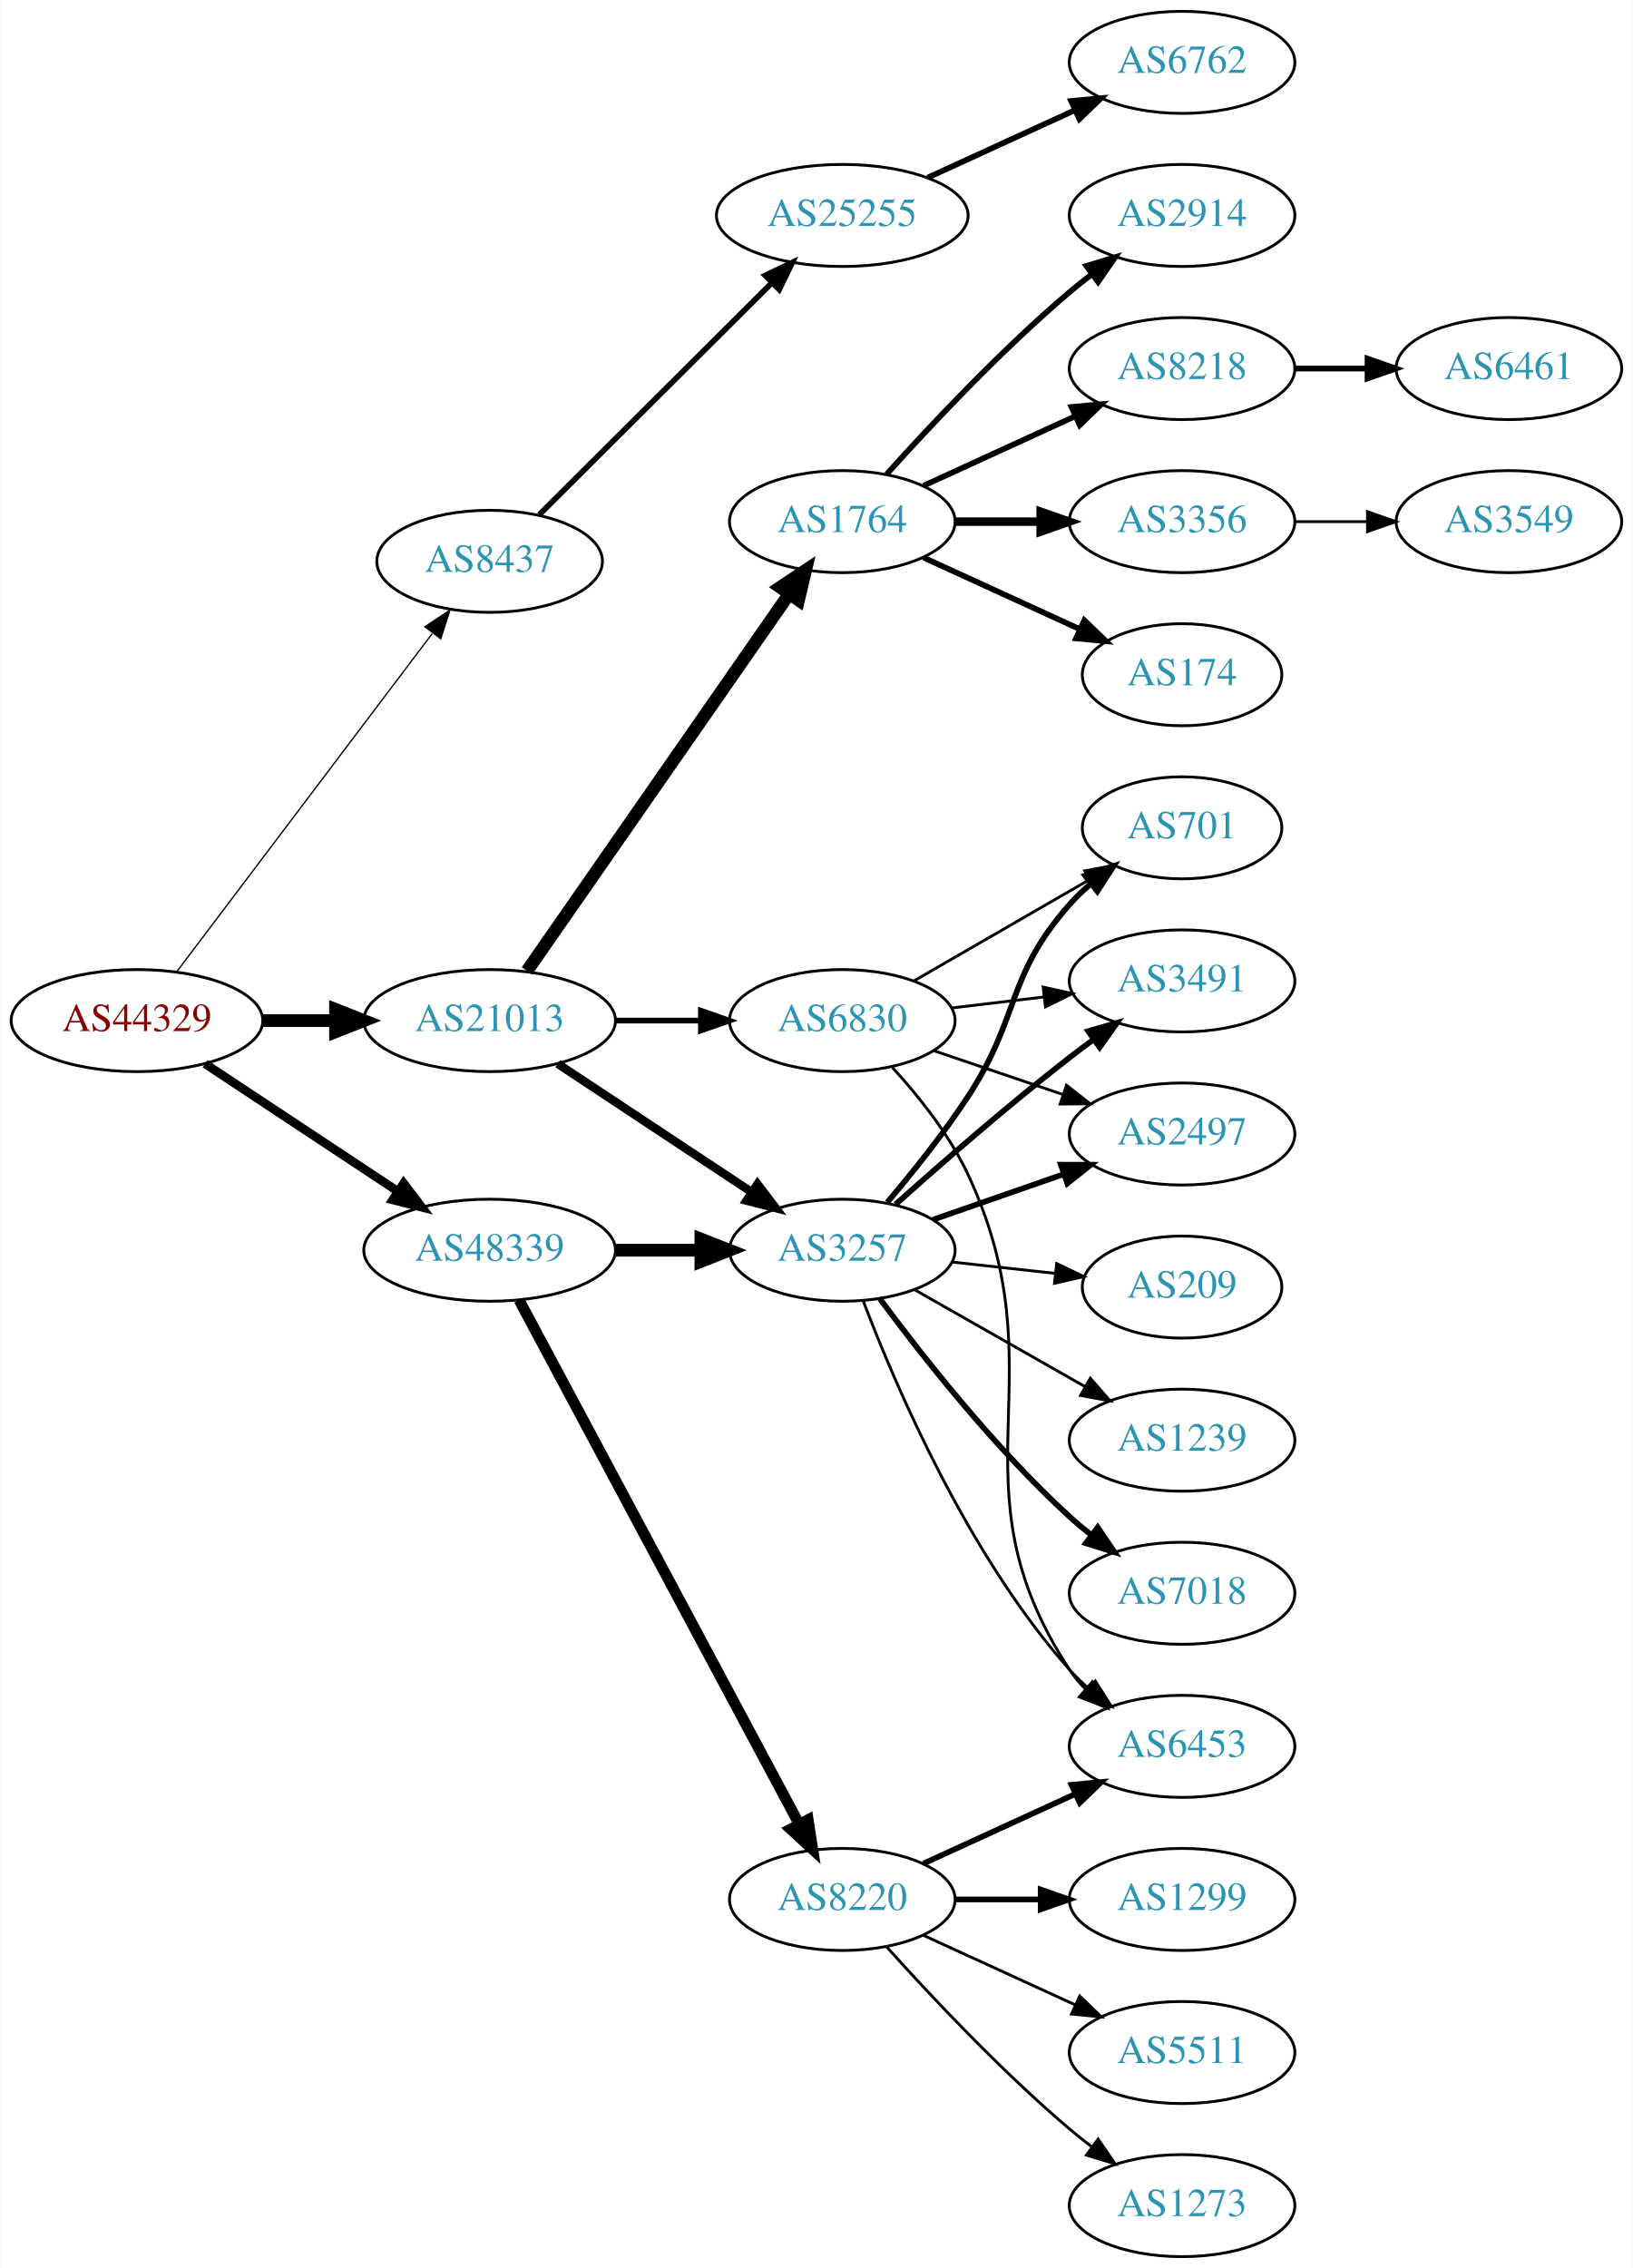
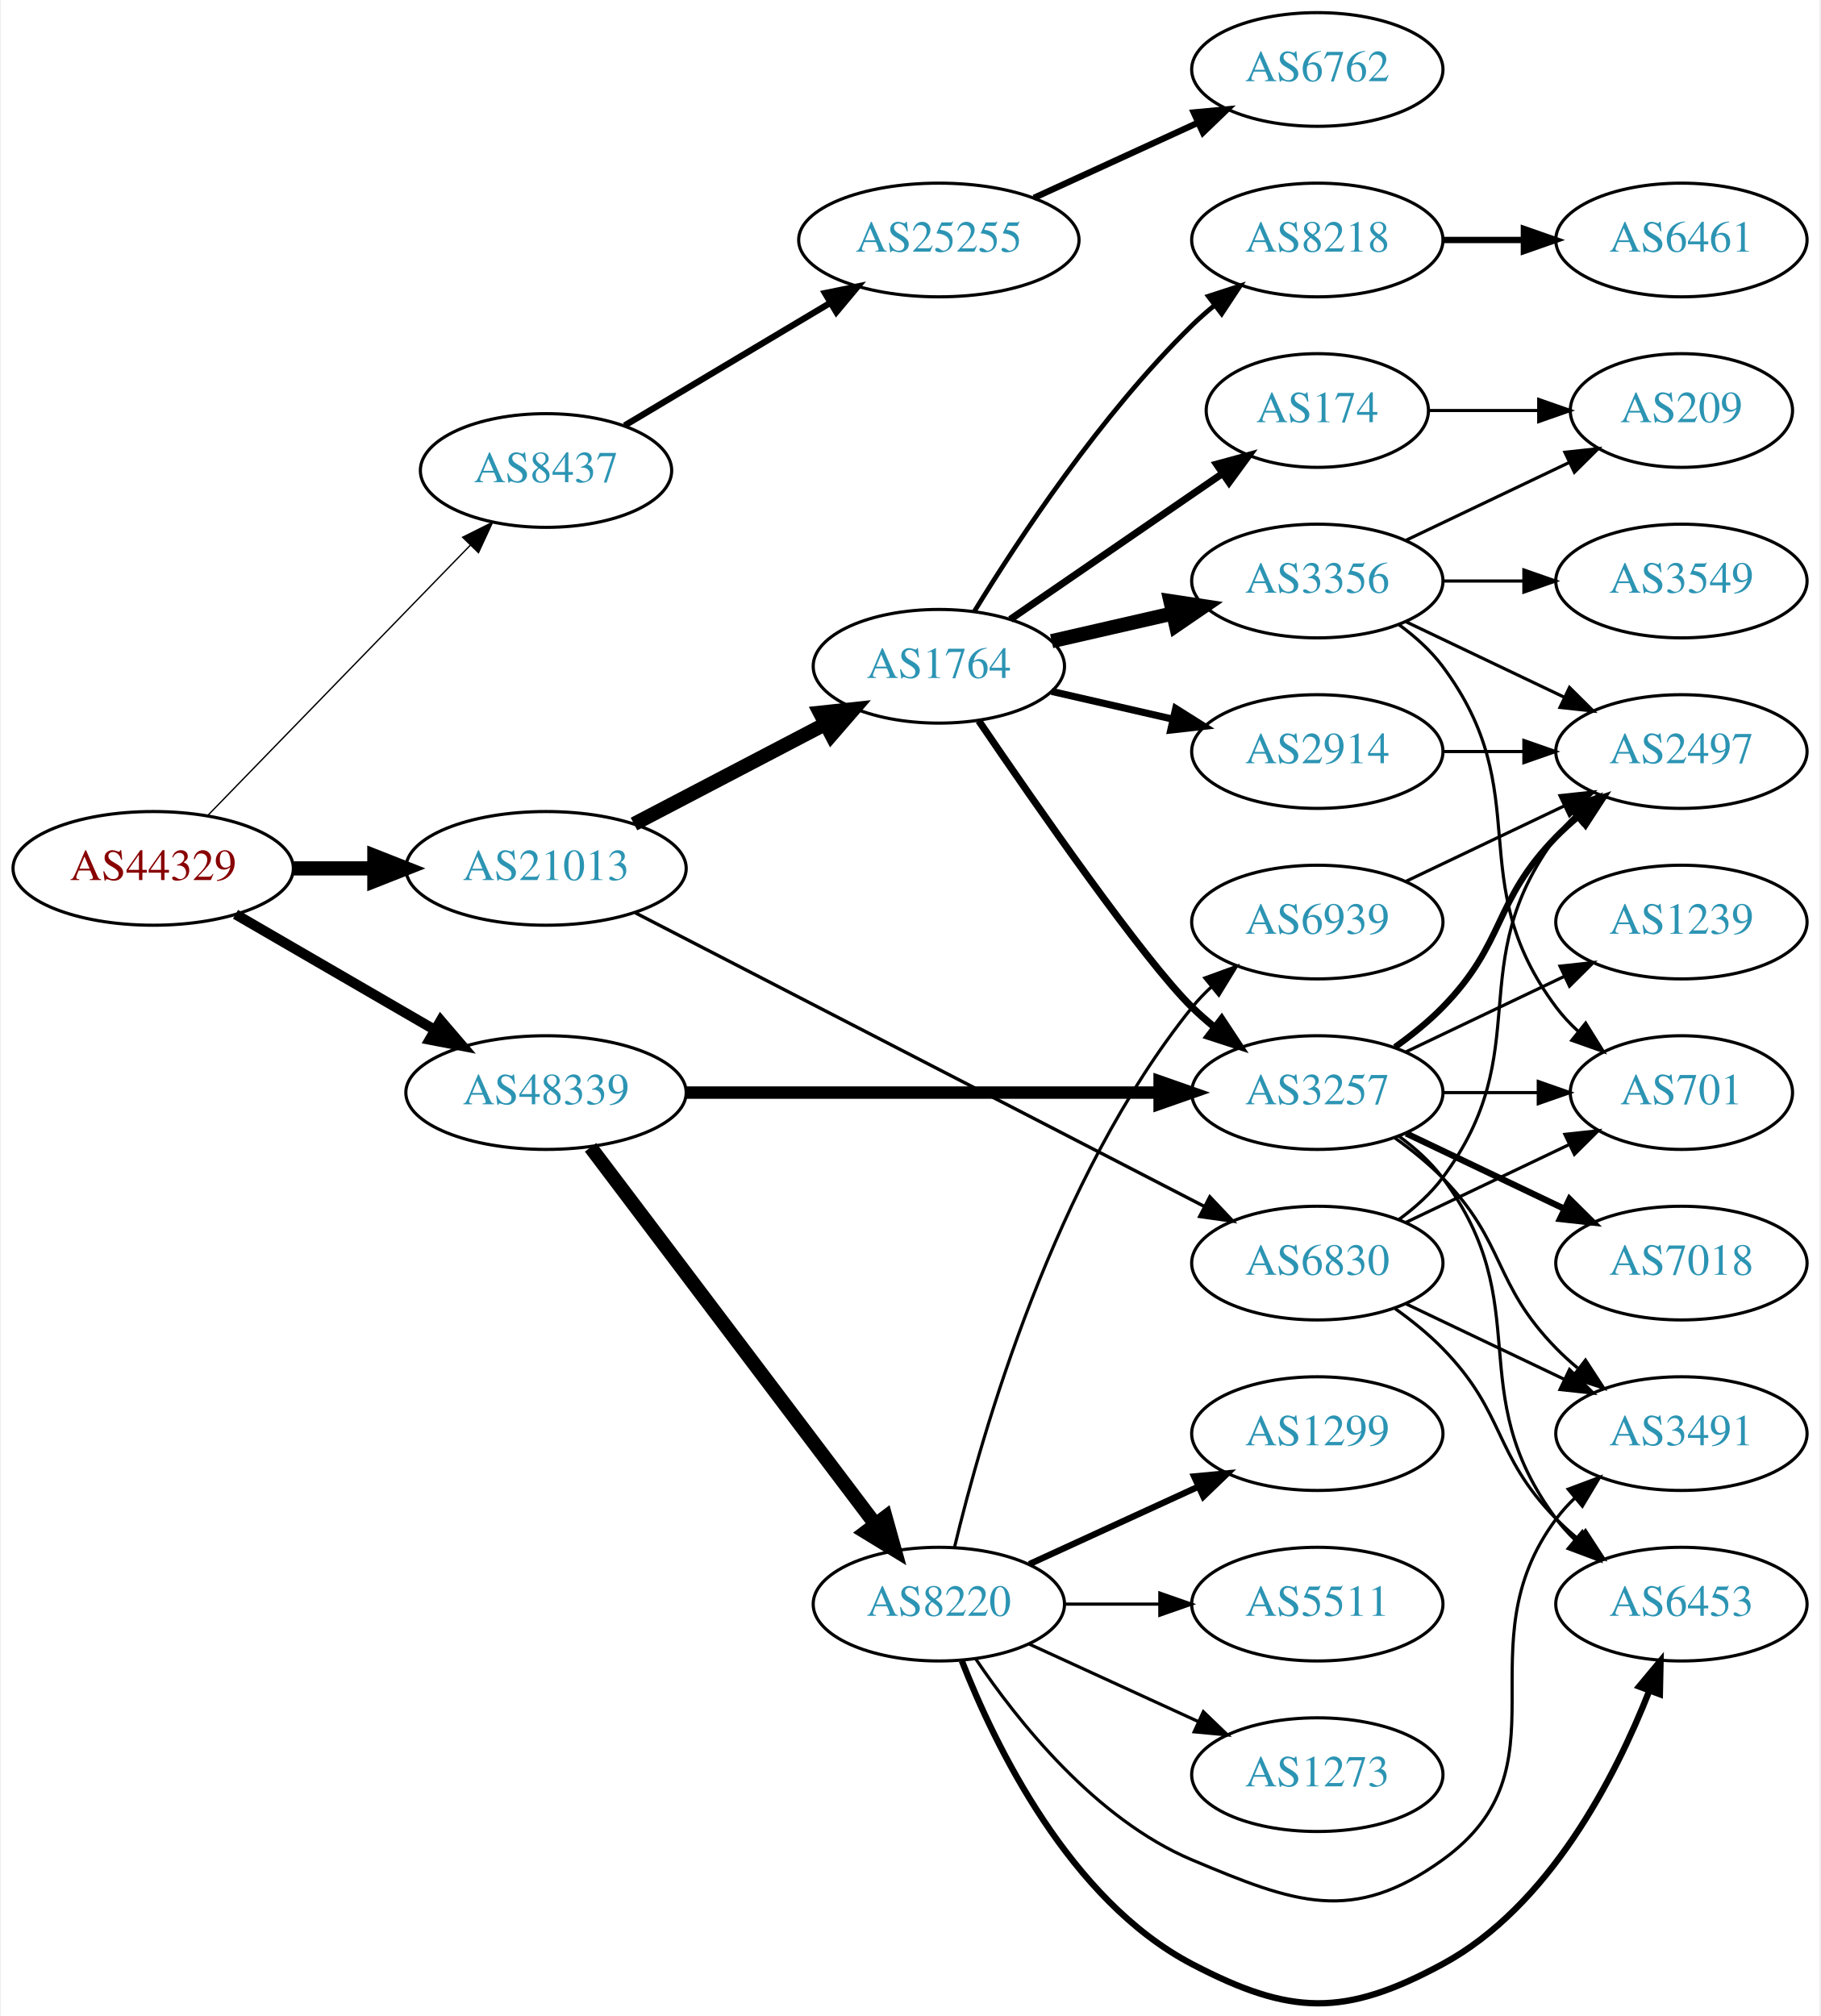
- <svg xmlns="http://www.w3.org/2000/svg" xmlns:xlink="http://www.w3.org/1999/xlink" width="576pt" height="800pt" viewBox="0.00 0.00 575.76 800.00">
-   <g id="graph0" class="graph" transform="scale(1 1) rotate(0) translate(4 796)">
-     <polygon fill="white" stroke="none" points="-4,4 -4,-796 571.762,-796 571.762,4 -4,4" />
+ <svg xmlns="http://www.w3.org/2000/svg" xmlns:xlink="http://www.w3.org/1999/xlink" width="576pt" height="638pt" viewBox="0.00 0.00 575.76 638.43">
+   <g id="graph0" class="graph" transform="scale(1 1) rotate(0) translate(4 634.435)">
+     <polygon fill="white" stroke="none" points="-4,4 -4,-634.435 571.762,-634.435 571.762,4 -4,4" />
    <g id="node1" class="node">
      <g id="a_node1">
        <a xlink:href="/asn/44329" xlink:title="AS44329 ~ NTS Netzwerk Telekom Service AG [AT]">
-           <ellipse fill="#ffffff" stroke="black" cx="44.196" cy="-436" rx="44.393" ry="18" />
-           <text text-anchor="middle" x="44.196" y="-432.3" font-family="Times,serif" font-size="14.00" fill="#880000">AS44329</text>
+           <ellipse fill="#ffffff" stroke="black" cx="44.196" cy="-359.435" rx="44.393" ry="18" />
+           <text text-anchor="middle" x="44.196" y="-355.735" font-family="Times,serif" font-size="14.00" fill="#880000">AS44329</text>
        </a>
      </g>
    </g>
    <g id="node2" class="node">
      <g id="a_node2">
        <a xlink:href="/asn/8437" xlink:title="AS8437 ~ Hutchison Drei Austria GmbH [AT]">
-           <ellipse fill="#ffffff" stroke="black" cx="168.588" cy="-598" rx="39.794" ry="18" />
-           <text text-anchor="middle" x="168.588" y="-594.3" font-family="Times,serif" font-size="14.00" fill="#2c94b3">AS8437</text>
+           <ellipse fill="#ffffff" stroke="black" cx="168.588" cy="-485.435" rx="39.794" ry="18" />
+           <text text-anchor="middle" x="168.588" y="-481.735" font-family="Times,serif" font-size="14.00" fill="#2c94b3">AS8437</text>
        </a>
      </g>
    </g>
    <g id="edge1" class="edge">
-       <path fill="none" stroke="black" stroke-width="0.474" d="M58.294,-453.337C79.919,-481.96 123.19,-539.233 148.312,-572.486" />
-       <polygon fill="black" stroke="black" stroke-width="0.474" points="145.764,-574.919 154.584,-580.788 151.349,-570.699 145.764,-574.919" />
+       <path fill="none" stroke="black" stroke-width="0.429" d="M61.449,-376.166C82.781,-398.128 120.353,-436.806 144.595,-461.763" />
+       <polygon fill="black" stroke="black" stroke-width="0.429" points="142.179,-464.3 151.657,-469.034 147.2,-459.422 142.179,-464.3" />
    </g>
    <g id="node3" class="node">
      <g id="a_node3">
        <a xlink:href="/asn/21013" xlink:title="AS21013 ~ Wels, AT [AT]">
-           <ellipse fill="#ffffff" stroke="black" cx="168.588" cy="-436" rx="44.393" ry="18" />
-           <text text-anchor="middle" x="168.588" y="-432.3" font-family="Times,serif" font-size="14.00" fill="#2c94b3">AS21013</text>
+           <ellipse fill="#ffffff" stroke="black" cx="168.588" cy="-359.435" rx="44.393" ry="18" />
+           <text text-anchor="middle" x="168.588" y="-355.735" font-family="Times,serif" font-size="14.00" fill="#2c94b3">AS21013</text>
        </a>
      </g>
    </g>
    <g id="edge2" class="edge">
-       <path fill="none" stroke="black" stroke-width="4.5" d="M88.692,-436C96.898,-436 105.569,-436 114.041,-436" />
-       <polygon fill="black" stroke="black" stroke-width="4.5" points="114.233,-439.938 124.233,-436 114.233,-432.063 114.233,-439.938" />
+       <path fill="none" stroke="black" stroke-width="4.5" d="M88.692,-359.435C96.898,-359.435 105.569,-359.435 114.041,-359.435" />
+       <polygon fill="black" stroke="black" stroke-width="4.5" points="114.233,-363.372 124.233,-359.435 114.233,-355.497 114.233,-363.372" />
    </g>
    <g id="node4" class="node">
      <g id="a_node4">
        <a xlink:href="/asn/48339" xlink:title="AS48339 ~ Raiffeisen Rechenzentrum GmbH [AT]">
-           <ellipse fill="#ffffff" stroke="black" cx="168.588" cy="-355" rx="44.393" ry="18" />
-           <text text-anchor="middle" x="168.588" y="-351.3" font-family="Times,serif" font-size="14.00" fill="#2c94b3">AS48339</text>
+           <ellipse fill="#ffffff" stroke="black" cx="168.588" cy="-288.435" rx="44.393" ry="18" />
+           <text text-anchor="middle" x="168.588" y="-284.735" font-family="Times,serif" font-size="14.00" fill="#2c94b3">AS48339</text>
        </a>
      </g>
    </g>
    <g id="edge3" class="edge">
-       <path fill="none" stroke="black" stroke-width="3.079" d="M68.217,-420.765C87.449,-408.037 115.056,-389.766 136.294,-375.711" />
-       <polygon fill="black" stroke="black" stroke-width="3.079" points="138.263,-378.605 144.67,-370.167 134.4,-372.767 138.263,-378.605" />
+       <path fill="none" stroke="black" stroke-width="3.214" d="M70.259,-344.895C88.454,-334.341 113.287,-319.935 133.315,-308.316" />
+       <polygon fill="black" stroke="black" stroke-width="3.214" points="135.244,-311.244 142.138,-303.198 131.732,-305.189 135.244,-311.244" />
    </g>
    <g id="node5" class="node">
      <g id="a_node5">
        <a xlink:href="/asn/25255" xlink:title="AS25255 ~ ==&gt; TELE2 AUSTRIA &lt;== [AT]">
-           <ellipse fill="#ffffff" stroke="black" cx="292.98" cy="-720" rx="44.393" ry="18" />
-           <text text-anchor="middle" x="292.98" y="-716.3" font-family="Times,serif" font-size="14.00" fill="#2c94b3">AS25255</text>
+           <ellipse fill="#ffffff" stroke="black" cx="292.98" cy="-558.435" rx="44.393" ry="18" />
+           <text text-anchor="middle" x="292.98" y="-554.735" font-family="Times,serif" font-size="14.00" fill="#2c94b3">AS25255</text>
        </a>
      </g>
    </g>
    <g id="edge4" class="edge">
-       <path fill="none" stroke="black" stroke-width="2" d="M186.095,-614.453C207.173,-635.464 243.804,-671.978 267.972,-696.068" />
-       <polygon fill="black" stroke="black" stroke-width="2" points="265.791,-698.837 275.345,-703.418 270.733,-693.879 265.791,-698.837" />
+       <path fill="none" stroke="black" stroke-width="2" d="M193.477,-499.683C212.021,-510.743 237.954,-526.211 258.557,-538.5" />
+       <polygon fill="black" stroke="black" stroke-width="2" points="256.931,-541.605 267.313,-543.722 260.517,-535.593 256.931,-541.605" />
    </g>
    <g id="node7" class="node">
      <g id="a_node7">
-         <a xlink:href="/asn/1764" xlink:title="AS1764 ~ NEXTLAYER-AS [AT]">
-           <ellipse fill="#ffffff" stroke="black" cx="292.98" cy="-612" rx="39.794" ry="18" />
-           <text text-anchor="middle" x="292.98" y="-608.3" font-family="Times,serif" font-size="14.00" fill="#2c94b3">AS1764</text>
+         <a xlink:href="/asn/6830" xlink:title="AS6830 ~ LGI-UPC [AT]">
+           <ellipse fill="#ffffff" stroke="black" cx="412.823" cy="-234.435" rx="39.794" ry="18" />
+           <text text-anchor="middle" x="412.823" y="-230.735" font-family="Times,serif" font-size="14.00" fill="#2c94b3">AS6830</text>
        </a>
      </g>
    </g>
    <g id="edge6" class="edge">
-       <path fill="none" stroke="black" stroke-width="4.5" d="M181.771,-453.519C203.454,-484.699 248.829,-549.948 274.07,-586.245" />
-       <polygon fill="black" stroke="black" stroke-width="4.5" points="271.085,-588.85 280.027,-594.811 277.551,-584.353 271.085,-588.85" />
+       <path fill="none" stroke="black" stroke-width="1.059" d="M196.905,-345.338C241.192,-322.485 328.593,-277.384 377.183,-252.31" />
+       <polygon fill="black" stroke="black" stroke-width="1.059" points="378.791,-255.419 386.073,-247.722 375.581,-249.198 378.791,-255.419" />
    </g>
    <g id="node8" class="node">
      <g id="a_node8">
-         <a xlink:href="/asn/6830" xlink:title="AS6830 ~ LGI-UPC [AT]">
-           <ellipse fill="#ffffff" stroke="black" cx="292.98" cy="-436" rx="39.794" ry="18" />
-           <text text-anchor="middle" x="292.98" y="-432.3" font-family="Times,serif" font-size="14.00" fill="#2c94b3">AS6830</text>
+         <a xlink:href="/asn/1764" xlink:title="AS1764 ~ NEXTLAYER-AS [AT]">
+           <ellipse fill="#ffffff" stroke="black" cx="292.98" cy="-423.435" rx="39.794" ry="18" />
+           <text text-anchor="middle" x="292.98" y="-419.735" font-family="Times,serif" font-size="14.00" fill="#2c94b3">AS1764</text>
        </a>
      </g>
    </g>
    <g id="edge7" class="edge">
-       <path fill="none" stroke="black" stroke-width="2" d="M213.084,-436C222.773,-436 233.11,-436 243.002,-436" />
-       <polygon fill="black" stroke="black" stroke-width="2" points="243.105,-439.5 253.105,-436 243.105,-432.5 243.105,-439.5" />
-     </g>
-     <g id="node9" class="node">
-       <g id="a_node9">
+       <path fill="none" stroke="black" stroke-width="4.5" d="M196.448,-373.48C214.226,-382.776 237.722,-395.062 256.963,-405.124" />
+       <polygon fill="black" stroke="black" stroke-width="4.5" points="255.337,-408.717 266.023,-409.861 258.986,-401.738 255.337,-408.717" />
+     </g>
+     <g id="node17" class="node">
+       <g id="a_node17">
        <a xlink:href="/asn/3257" xlink:title="AS3257 ~ GTT [DE]">
-           <ellipse fill="#ffffff" stroke="black" cx="292.98" cy="-355" rx="39.794" ry="18" />
-           <text text-anchor="middle" x="292.98" y="-351.3" font-family="Times,serif" font-size="14.00" fill="#2c94b3">AS3257</text>
-         </a>
-       </g>
-     </g>
-     <g id="edge8" class="edge">
-       <path fill="none" stroke="black" stroke-width="3" d="M192.609,-420.765C211.963,-407.956 239.798,-389.534 261.088,-375.445" />
-       <polygon fill="black" stroke="black" stroke-width="3" points="263.069,-378.331 269.476,-369.893 259.205,-372.494 263.069,-378.331" />
-     </g>
-     <g id="edge19" class="edge">
-       <path fill="none" stroke="black" stroke-width="4.5" d="M213.084,-355C222.773,-355 233.11,-355 243.002,-355" />
-       <polygon fill="black" stroke="black" stroke-width="4.5" points="243.105,-358.938 253.105,-355 243.105,-351.063 243.105,-358.938" />
-     </g>
-     <g id="node20" class="node">
-       <g id="a_node20">
+           <ellipse fill="#ffffff" stroke="black" cx="412.823" cy="-288.435" rx="39.794" ry="18" />
+           <text text-anchor="middle" x="412.823" y="-284.735" font-family="Times,serif" font-size="14.00" fill="#2c94b3">AS3257</text>
+         </a>
+       </g>
+     </g>
+     <g id="edge22" class="edge">
+       <path fill="none" stroke="black" stroke-width="3.938" d="M212.895,-288.435C254.974,-288.435 318.782,-288.435 362.727,-288.435" />
+       <polygon fill="black" stroke="black" stroke-width="3.938" points="362.891,-291.935 372.891,-288.435 362.891,-284.935 362.891,-291.935" />
+     </g>
+     <g id="node21" class="node">
+       <g id="a_node21">
        <a xlink:href="/asn/8220" xlink:title="AS8220 ~ COLT [GB]">
-           <ellipse fill="#ffffff" stroke="black" cx="292.98" cy="-126" rx="39.794" ry="18" />
-           <text text-anchor="middle" x="292.98" y="-122.3" font-family="Times,serif" font-size="14.00" fill="#2c94b3">AS8220</text>
-         </a>
-       </g>
-     </g>
-     <g id="edge20" class="edge">
-       <path fill="none" stroke="black" stroke-width="3.857" d="M178.989,-337.411C200.303,-297.532 252.407,-200.043 277.717,-152.687" />
-       <polygon fill="black" stroke="black" stroke-width="3.857" points="280.921,-154.118 282.548,-143.649 274.747,-150.819 280.921,-154.118" />
+           <ellipse fill="#ffffff" stroke="black" cx="292.98" cy="-126.435" rx="39.794" ry="18" />
+           <text text-anchor="middle" x="292.98" y="-122.735" font-family="Times,serif" font-size="14.00" fill="#2c94b3">AS8220</text>
+         </a>
+       </g>
+     </g>
+     <g id="edge23" class="edge">
+       <path fill="none" stroke="black" stroke-width="4.5" d="M182.686,-271.098C204.311,-242.475 247.582,-185.201 272.705,-151.948" />
+       <polygon fill="black" stroke="black" stroke-width="4.5" points="276.09,-153.999 278.976,-143.647 269.807,-149.252 276.09,-153.999" />
    </g>
    <g id="node6" class="node">
      <g id="a_node6">
        <a xlink:href="/asn/6762" xlink:title="AS6762 ~ TELECOM ITALIA SPARKLE S.p.A. [IT]">
-           <ellipse fill="#ffffff" stroke="black" cx="412.823" cy="-774" rx="39.794" ry="18" />
-           <text text-anchor="middle" x="412.823" y="-770.3" font-family="Times,serif" font-size="14.00" fill="#2c94b3">AS6762</text>
+           <ellipse fill="#ffffff" stroke="black" cx="412.823" cy="-612.435" rx="39.794" ry="18" />
+           <text text-anchor="middle" x="412.823" y="-608.735" font-family="Times,serif" font-size="14.00" fill="#2c94b3">AS6762</text>
        </a>
      </g>
    </g>
    <g id="edge5" class="edge">
-       <path fill="none" stroke="black" stroke-width="2" d="M323.11,-733.348C338.721,-740.502 358.119,-749.391 374.791,-757.03" />
-       <polygon fill="black" stroke="black" stroke-width="2" points="373.694,-760.378 384.243,-761.362 376.61,-754.014 373.694,-760.378" />
+       <path fill="none" stroke="black" stroke-width="2" d="M323.11,-571.783C338.721,-578.937 358.119,-587.825 374.791,-595.465" />
+       <polygon fill="black" stroke="black" stroke-width="2" points="373.694,-598.812 384.243,-599.796 376.61,-592.449 373.694,-598.812" />
+     </g>
+     <g id="node9" class="node">
+       <g id="a_node9">
+         <a xlink:href="/asn/701" xlink:title="AS701 ~ UUNET [US]">
+           <ellipse fill="#ffffff" stroke="black" cx="528.116" cy="-288.435" rx="35.194" ry="18" />
+           <text text-anchor="middle" x="528.116" y="-284.735" font-family="Times,serif" font-size="14.00" fill="#2c94b3">AS701</text>
+         </a>
+       </g>
+     </g>
+     <g id="edge8" class="edge">
+       <path fill="none" stroke="black" d="M440.959,-247.369C456.391,-254.724 475.877,-264.012 492.412,-271.893" />
+       <polygon fill="black" stroke="black" points="491.221,-275.203 501.754,-276.346 494.232,-268.884 491.221,-275.203" />
    </g>
    <g id="node10" class="node">
      <g id="a_node10">
-         <a xlink:href="/asn/2914" xlink:title="AS2914 ~ NTT America, Inc. [US]">
-           <ellipse fill="#ffffff" stroke="black" cx="412.823" cy="-720" rx="39.794" ry="18" />
-           <text text-anchor="middle" x="412.823" y="-716.3" font-family="Times,serif" font-size="14.00" fill="#2c94b3">AS2914</text>
+         <a xlink:href="/asn/6453" xlink:title="AS6453 ~ TATA COMMUNICATIONS (AMERICA) INC [US]">
+           <ellipse fill="#ffffff" stroke="black" cx="528.116" cy="-126.435" rx="39.794" ry="18" />
+           <text text-anchor="middle" x="528.116" y="-122.735" font-family="Times,serif" font-size="14.00" fill="#2c94b3">AS6453</text>
        </a>
      </g>
    </g>
    <g id="edge9" class="edge">
-       <path fill="none" stroke="black" stroke-width="2" d="M308.626,-628.725C323.927,-645.765 349.025,-672.523 373.176,-693 375.674,-695.117 378.334,-697.232 381.045,-699.293" />
-       <polygon fill="black" stroke="black" stroke-width="2" points="379.082,-702.194 389.222,-705.266 383.212,-696.541 379.082,-702.194" />
+       <path fill="none" stroke="black" d="M437.417,-220.045C442.673,-216.287 448.005,-211.998 452.469,-207.435 472.642,-186.817 468.297,-174.052 488.469,-153.435 490.562,-151.296 492.846,-149.217 495.222,-147.225" />
+       <polygon fill="black" stroke="black" points="497.741,-149.703 503.522,-140.824 493.466,-144.159 497.741,-149.703" />
    </g>
    <g id="node11" class="node">
      <g id="a_node11">
-         <a xlink:href="/asn/8218" xlink:title="AS8218 ~ legacy Neotelecoms [FR]">
-           <ellipse fill="#ffffff" stroke="black" cx="412.823" cy="-666" rx="39.794" ry="18" />
-           <text text-anchor="middle" x="412.823" y="-662.3" font-family="Times,serif" font-size="14.00" fill="#2c94b3">AS8218</text>
+         <a xlink:href="/asn/2497" xlink:title="AS2497 ~ Internet Initiative Japan Inc. [JP]">
+           <ellipse fill="#ffffff" stroke="black" cx="528.116" cy="-396.435" rx="39.794" ry="18" />
+           <text text-anchor="middle" x="528.116" y="-392.735" font-family="Times,serif" font-size="14.00" fill="#2c94b3">AS2497</text>
        </a>
      </g>
    </g>
    <g id="edge10" class="edge">
-       <path fill="none" stroke="black" stroke-width="2" d="M321.609,-624.661C337.566,-631.973 357.837,-641.261 375.119,-649.181" />
-       <polygon fill="black" stroke="black" stroke-width="2" points="373.818,-652.435 384.367,-653.419 376.734,-646.071 373.818,-652.435" />
+       <path fill="none" stroke="black" d="M438.754,-248.316C443.83,-252.046 448.748,-256.45 452.469,-261.435 482.741,-301.976 458.198,-328.893 488.469,-369.435 490.214,-371.771 492.221,-373.98 494.385,-376.052" />
+       <polygon fill="black" stroke="black" points="492.262,-378.839 502.185,-382.553 496.744,-373.462 492.262,-378.839" />
    </g>
    <g id="node12" class="node">
      <g id="a_node12">
-         <a xlink:href="/asn/3356" xlink:title="AS3356 ~ Level 3 Parent, LLC [US]">
-           <ellipse fill="#ffffff" stroke="black" cx="412.823" cy="-612" rx="39.794" ry="18" />
-           <text text-anchor="middle" x="412.823" y="-608.3" font-family="Times,serif" font-size="14.00" fill="#2c94b3">AS3356</text>
+         <a xlink:href="/asn/3491" xlink:title="AS3491 ~ PCCW Global, Inc. [US]">
+           <ellipse fill="#ffffff" stroke="black" cx="528.116" cy="-180.435" rx="39.794" ry="18" />
+           <text text-anchor="middle" x="528.116" y="-176.735" font-family="Times,serif" font-size="14.00" fill="#2c94b3">AS3491</text>
        </a>
      </g>
    </g>
    <g id="edge11" class="edge">
-       <path fill="none" stroke="black" stroke-width="3" d="M332.893,-612C342.446,-612 352.796,-612 362.759,-612" />
-       <polygon fill="black" stroke="black" stroke-width="3" points="362.951,-615.5 372.951,-612 362.951,-608.5 362.951,-615.5" />
+       <path fill="none" stroke="black" d="M440.959,-221.5C455.953,-214.353 474.774,-205.383 490.998,-197.65" />
+       <polygon fill="black" stroke="black" points="492.68,-200.725 500.201,-193.263 489.668,-194.407 492.68,-200.725" />
    </g>
    <g id="node13" class="node">
      <g id="a_node13">
-         <a xlink:href="/asn/174" xlink:title="AS174 ~ Cogent Communications [US]">
-           <ellipse fill="#ffffff" stroke="black" cx="412.823" cy="-558" rx="35.194" ry="18" />
-           <text text-anchor="middle" x="412.823" y="-554.3" font-family="Times,serif" font-size="14.00" fill="#2c94b3">AS174</text>
+         <a xlink:href="/asn/8218" xlink:title="AS8218 ~ legacy Neotelecoms [FR]">
+           <ellipse fill="#ffffff" stroke="black" cx="412.823" cy="-558.435" rx="39.794" ry="18" />
+           <text text-anchor="middle" x="412.823" y="-554.735" font-family="Times,serif" font-size="14.00" fill="#2c94b3">AS8218</text>
        </a>
      </g>
    </g>
    <g id="edge12" class="edge">
-       <path fill="none" stroke="black" stroke-width="2" d="M321.609,-599.339C338.025,-591.817 359.007,-582.202 376.604,-574.139" />
-       <polygon fill="black" stroke="black" stroke-width="2" points="378.348,-577.189 385.981,-569.842 375.432,-570.826 378.348,-577.189" />
+       <path fill="none" stroke="black" stroke-width="1.5" d="M304.246,-440.874C318.055,-463.426 344.243,-503.157 373.176,-531.435 375.317,-533.526 377.634,-535.571 380.034,-537.54" />
+       <polygon fill="black" stroke="black" stroke-width="1.5" points="378.301,-540.62 388.375,-543.899 382.544,-535.053 378.301,-540.62" />
    </g>
    <g id="node14" class="node">
      <g id="a_node14">
-         <a xlink:href="/asn/701" xlink:title="AS701 ~ UUNET [US]">
-           <ellipse fill="#ffffff" stroke="black" cx="412.823" cy="-504" rx="35.194" ry="18" />
-           <text text-anchor="middle" x="412.823" y="-500.3" font-family="Times,serif" font-size="14.00" fill="#2c94b3">AS701</text>
+         <a xlink:href="/asn/174" xlink:title="AS174 ~ Cogent Communications [US]">
+           <ellipse fill="#ffffff" stroke="black" cx="412.823" cy="-504.435" rx="35.194" ry="18" />
+           <text text-anchor="middle" x="412.823" y="-500.735" font-family="Times,serif" font-size="14.00" fill="#2c94b3">AS174</text>
        </a>
      </g>
    </g>
    <g id="edge13" class="edge">
-       <path fill="none" stroke="black" d="M318.112,-449.925C336.016,-460.256 360.597,-474.441 380.092,-485.69" />
-       <polygon fill="black" stroke="black" points="378.514,-488.82 388.925,-490.787 382.013,-482.757 378.514,-488.82" />
+       <path fill="none" stroke="black" stroke-width="2.25" d="M315.595,-438.291C334.432,-451.239 361.912,-470.128 382.687,-484.408" />
+       <polygon fill="black" stroke="black" stroke-width="2.25" points="380.913,-487.435 391.136,-490.215 384.878,-481.666 380.913,-487.435" />
    </g>
    <g id="node15" class="node">
      <g id="a_node15">
-         <a xlink:href="/asn/3491" xlink:title="AS3491 ~ PCCW Global, Inc. [US]">
-           <ellipse fill="#ffffff" stroke="black" cx="412.823" cy="-450" rx="39.794" ry="18" />
-           <text text-anchor="middle" x="412.823" y="-446.3" font-family="Times,serif" font-size="14.00" fill="#2c94b3">AS3491</text>
+         <a xlink:href="/asn/3356" xlink:title="AS3356 ~ Level 3 Parent, LLC [US]">
+           <ellipse fill="#ffffff" stroke="black" cx="412.823" cy="-450.435" rx="39.794" ry="18" />
+           <text text-anchor="middle" x="412.823" y="-446.735" font-family="Times,serif" font-size="14.00" fill="#2c94b3">AS3356</text>
        </a>
      </g>
    </g>
    <g id="edge14" class="edge">
-       <path fill="none" stroke="black" d="M331.591,-440.468C341.902,-441.693 353.219,-443.038 364.019,-444.321" />
-       <polygon fill="black" stroke="black" points="363.823,-447.822 374.166,-445.526 364.649,-440.871 363.823,-447.822" />
+       <path fill="none" stroke="black" stroke-width="4.5" d="M328.7,-431.389C340.7,-434.139 354.32,-437.26 367.013,-440.168" />
+       <polygon fill="black" stroke="black" stroke-width="4.5" points="366.318,-444.048 376.945,-442.443 368.077,-436.372 366.318,-444.048" />
    </g>
    <g id="node16" class="node">
      <g id="a_node16">
-         <a xlink:href="/asn/2497" xlink:title="AS2497 ~ Internet Initiative Japan Inc. [JP]">
-           <ellipse fill="#ffffff" stroke="black" cx="412.823" cy="-396" rx="39.794" ry="18" />
-           <text text-anchor="middle" x="412.823" y="-392.3" font-family="Times,serif" font-size="14.00" fill="#2c94b3">AS2497</text>
+         <a xlink:href="/asn/2914" xlink:title="AS2914 ~ NTT America, Inc. [US]">
+           <ellipse fill="#ffffff" stroke="black" cx="412.823" cy="-396.435" rx="39.794" ry="18" />
+           <text text-anchor="middle" x="412.823" y="-392.735" font-family="Times,serif" font-size="14.00" fill="#2c94b3">AS2914</text>
        </a>
      </g>
    </g>
    <g id="edge15" class="edge">
-       <path fill="none" stroke="black" d="M325.251,-425.386C339.234,-420.639 355.905,-414.981 370.867,-409.902" />
-       <polygon fill="black" stroke="black" points="372.062,-413.192 380.407,-406.664 369.812,-406.564 372.062,-413.192" />
-     </g>
-     <g id="node17" class="node">
-       <g id="a_node17">
-         <a xlink:href="/asn/6453" xlink:title="AS6453 ~ TATA COMMUNICATIONS (AMERICA) INC [US]">
-           <ellipse fill="#ffffff" stroke="black" cx="412.823" cy="-180" rx="39.794" ry="18" />
-           <text text-anchor="middle" x="412.823" y="-176.3" font-family="Times,serif" font-size="14.00" fill="#2c94b3">AS6453</text>
-         </a>
-       </g>
+       <path fill="none" stroke="black" stroke-width="2.25" d="M328.7,-415.48C340.7,-412.73 354.32,-409.609 367.013,-406.701" />
+       <polygon fill="black" stroke="black" stroke-width="2.25" points="367.979,-410.071 376.945,-404.426 366.415,-403.248 367.979,-410.071" />
    </g>
    <g id="edge16" class="edge">
-       <path fill="none" stroke="black" d="M310.682,-419.433C319.849,-409.411 330.648,-395.911 337.176,-382 370.912,-310.116 329.531,-273.336 373.176,-207 374.779,-204.564 376.684,-202.283 378.776,-200.162" />
-       <polygon fill="black" stroke="black" points="381.144,-202.741 386.443,-193.567 376.58,-197.434 381.144,-202.741" />
-     </g>
-     <g id="edge25" class="edge">
-       <path fill="none" stroke="black" stroke-width="2" d="M308.849,-371.885C317.608,-382.231 328.613,-395.952 337.176,-409 355.94,-437.589 350.527,-451.38 373.176,-477 375.399,-479.514 377.901,-481.915 380.536,-484.176" />
-       <polygon fill="black" stroke="black" stroke-width="2" points="378.646,-487.14 388.693,-490.505 382.938,-481.609 378.646,-487.14" />
-     </g>
-     <g id="edge24" class="edge">
-       <path fill="none" stroke="black" stroke-width="2" d="M311.795,-371.191C327.571,-385.311 351.41,-406.119 373.176,-423 375.911,-425.121 378.797,-427.278 381.709,-429.401" />
-       <polygon fill="black" stroke="black" stroke-width="2" points="379.71,-432.274 389.882,-435.236 383.777,-426.577 379.71,-432.274" />
-     </g>
-     <g id="edge21" class="edge">
-       <path fill="none" stroke="black" stroke-width="2" d="M324.942,-365.772C339.039,-370.677 355.915,-376.548 371.029,-381.807" />
-       <polygon fill="black" stroke="black" stroke-width="2" points="370.064,-385.177 380.659,-385.157 372.364,-378.566 370.064,-385.177" />
-     </g>
-     <g id="edge22" class="edge">
-       <path fill="none" stroke="black" d="M300.433,-336.946C311.687,-307.293 337.185,-247.53 373.176,-207 375.164,-204.762 377.371,-202.613 379.696,-200.573" />
-       <polygon fill="black" stroke="black" points="382.229,-203.032 387.902,-194.084 377.887,-197.542 382.229,-203.032" />
-     </g>
-     <g id="node21" class="node">
-       <g id="a_node21">
-         <a xlink:href="/asn/1239" xlink:title="AS1239 ~ Sprint [US]">
-           <ellipse fill="#ffffff" stroke="black" cx="412.823" cy="-288" rx="39.794" ry="18" />
-           <text text-anchor="middle" x="412.823" y="-284.3" font-family="Times,serif" font-size="14.00" fill="#2c94b3">AS1239</text>
-         </a>
-       </g>
-     </g>
-     <g id="edge23" class="edge">
-       <path fill="none" stroke="black" d="M318.397,-341.118C335.857,-331.191 359.558,-317.716 378.718,-306.822" />
-       <polygon fill="black" stroke="black" points="380.474,-309.85 387.437,-301.865 377.014,-303.765 380.474,-309.85" />
-     </g>
-     <g id="node22" class="node">
-       <g id="a_node22">
-         <a xlink:href="/asn/7018" xlink:title="AS7018 ~ AT&amp;T Services, Inc. [US]">
-           <ellipse fill="#ffffff" stroke="black" cx="412.823" cy="-234" rx="39.794" ry="18" />
-           <text text-anchor="middle" x="412.823" y="-230.3" font-family="Times,serif" font-size="14.00" fill="#2c94b3">AS7018</text>
-         </a>
-       </g>
-     </g>
-     <g id="edge26" class="edge">
-       <path fill="none" stroke="black" stroke-width="2" d="M306.238,-337.886C320.873,-318.106 346.708,-285.18 373.176,-261 375.594,-258.792 378.199,-256.615 380.875,-254.512" />
-       <polygon fill="black" stroke="black" stroke-width="2" points="383.058,-257.251 388.995,-248.476 378.881,-251.633 383.058,-257.251" />
-     </g>
-     <g id="node23" class="node">
-       <g id="a_node23">
-         <a xlink:href="/asn/209" xlink:title="AS209 ~ CenturyLink Communications, LLC [US]">
-           <ellipse fill="#ffffff" stroke="black" cx="412.823" cy="-342" rx="35.194" ry="18" />
-           <text text-anchor="middle" x="412.823" y="-338.3" font-family="Times,serif" font-size="14.00" fill="#2c94b3">AS209</text>
-         </a>
-       </g>
-     </g>
-     <g id="edge27" class="edge">
-       <path fill="none" stroke="black" d="M331.591,-350.851C343.156,-349.575 355.988,-348.16 367.936,-346.841" />
-       <polygon fill="black" stroke="black" points="368.598,-350.29 378.154,-345.714 367.83,-343.332 368.598,-350.29" />
+       <path fill="none" stroke="black" stroke-width="2.25" d="M305.62,-406.159C323.659,-379.638 357.879,-330.386 373.176,-315.435 375.317,-313.343 377.634,-311.298 380.034,-309.329" />
+       <polygon fill="black" stroke="black" stroke-width="2.25" points="382.544,-311.816 388.375,-302.97 378.301,-306.249 382.544,-311.816" />
    </g>
    <g id="node18" class="node">
      <g id="a_node18">
        <a xlink:href="/asn/6461" xlink:title="AS6461 ~ Zayo Bandwidth [US]">
-           <ellipse fill="#ffffff" stroke="black" cx="528.116" cy="-666" rx="39.794" ry="18" />
-           <text text-anchor="middle" x="528.116" y="-662.3" font-family="Times,serif" font-size="14.00" fill="#2c94b3">AS6461</text>
+           <ellipse fill="#ffffff" stroke="black" cx="528.116" cy="-558.435" rx="39.794" ry="18" />
+           <text text-anchor="middle" x="528.116" y="-554.735" font-family="Times,serif" font-size="14.00" fill="#2c94b3">AS6461</text>
        </a>
      </g>
    </g>
    <g id="edge17" class="edge">
-       <path fill="none" stroke="black" stroke-width="2" d="M452.495,-666C460.698,-666 469.462,-666 477.994,-666" />
-       <polygon fill="black" stroke="black" stroke-width="2" points="478.233,-669.5 488.233,-666 478.233,-662.5 478.233,-669.5" />
+       <path fill="none" stroke="black" stroke-width="2" d="M452.495,-558.435C460.698,-558.435 469.462,-558.435 477.994,-558.435" />
+       <polygon fill="black" stroke="black" stroke-width="2" points="478.233,-561.935 488.233,-558.435 478.233,-554.935 478.233,-561.935" />
+     </g>
+     <g id="node20" class="node">
+       <g id="a_node20">
+         <a xlink:href="/asn/209" xlink:title="AS209 ~ CenturyLink Communications, LLC [US]">
+           <ellipse fill="#ffffff" stroke="black" cx="528.116" cy="-504.435" rx="35.194" ry="18" />
+           <text text-anchor="middle" x="528.116" y="-500.735" font-family="Times,serif" font-size="14.00" fill="#2c94b3">AS209</text>
+         </a>
+       </g>
+     </g>
+     <g id="edge37" class="edge">
+       <path fill="none" stroke="black" d="M448.122,-504.435C458.992,-504.435 471.17,-504.435 482.647,-504.435" />
+       <polygon fill="black" stroke="black" points="482.933,-507.935 492.933,-504.435 482.933,-500.935 482.933,-507.935" />
+     </g>
+     <g id="edge19" class="edge">
+       <path fill="none" stroke="black" d="M438.754,-436.553C443.83,-432.823 448.748,-428.419 452.469,-423.435 482.741,-382.893 458.198,-355.976 488.469,-315.435 490.477,-312.746 492.833,-310.226 495.374,-307.889" />
+       <polygon fill="black" stroke="black" points="497.789,-310.439 503.39,-301.445 493.403,-304.983 497.789,-310.439" />
+     </g>
+     <g id="edge20" class="edge">
+       <path fill="none" stroke="black" d="M440.959,-437.5C455.953,-430.353 474.774,-421.383 490.998,-413.65" />
+       <polygon fill="black" stroke="black" points="492.68,-416.725 500.201,-409.263 489.668,-410.407 492.68,-416.725" />
    </g>
    <g id="node19" class="node">
      <g id="a_node19">
        <a xlink:href="/asn/3549" xlink:title="AS3549 ~ Level 3 Parent, LLC [US]">
-           <ellipse fill="#ffffff" stroke="black" cx="528.116" cy="-612" rx="39.794" ry="18" />
-           <text text-anchor="middle" x="528.116" y="-608.3" font-family="Times,serif" font-size="14.00" fill="#2c94b3">AS3549</text>
+           <ellipse fill="#ffffff" stroke="black" cx="528.116" cy="-450.435" rx="39.794" ry="18" />
+           <text text-anchor="middle" x="528.116" y="-446.735" font-family="Times,serif" font-size="14.00" fill="#2c94b3">AS3549</text>
        </a>
      </g>
    </g>
    <g id="edge18" class="edge">
-       <path fill="none" stroke="black" d="M452.495,-612C460.698,-612 469.462,-612 477.994,-612" />
-       <polygon fill="black" stroke="black" points="478.233,-615.5 488.233,-612 478.233,-608.5 478.233,-615.5" />
+       <path fill="none" stroke="black" d="M452.495,-450.435C460.698,-450.435 469.462,-450.435 477.994,-450.435" />
+       <polygon fill="black" stroke="black" points="478.233,-453.935 488.233,-450.435 478.233,-446.935 478.233,-453.935" />
+     </g>
+     <g id="edge21" class="edge">
+       <path fill="none" stroke="black" d="M440.959,-463.369C456.391,-470.724 475.877,-480.012 492.412,-487.893" />
+       <polygon fill="black" stroke="black" points="491.221,-491.203 501.754,-492.346 494.232,-484.884 491.221,-491.203" />
+     </g>
+     <g id="edge36" class="edge">
+       <path fill="none" stroke="black" d="M452.495,-396.435C460.698,-396.435 469.462,-396.435 477.994,-396.435" />
+       <polygon fill="black" stroke="black" points="478.233,-399.935 488.233,-396.435 478.233,-392.935 478.233,-399.935" />
+     </g>
+     <g id="edge28" class="edge">
+       <path fill="none" stroke="black" d="M452.495,-288.435C462.201,-288.435 472.691,-288.435 482.654,-288.435" />
+       <polygon fill="black" stroke="black" points="482.79,-291.935 492.79,-288.435 482.79,-284.935 482.79,-291.935" />
+     </g>
+     <g id="edge26" class="edge">
+       <path fill="none" stroke="black" d="M438.754,-274.553C443.83,-270.823 448.748,-266.419 452.469,-261.435 482.741,-220.893 458.198,-193.976 488.469,-153.435 490.214,-151.098 492.221,-148.889 494.385,-146.817" />
+       <polygon fill="black" stroke="black" points="496.744,-149.407 502.185,-140.316 492.262,-144.03 496.744,-149.407" />
+     </g>
+     <g id="edge24" class="edge">
+       <path fill="none" stroke="black" stroke-width="2" d="M437.417,-302.824C442.673,-306.582 448.005,-310.871 452.469,-315.435 472.642,-336.052 468.297,-348.817 488.469,-369.435 490.562,-371.574 492.846,-373.652 495.222,-375.644" />
+       <polygon fill="black" stroke="black" stroke-width="2" points="493.466,-378.71 503.522,-382.045 497.741,-373.167 493.466,-378.71" />
+     </g>
+     <g id="edge27" class="edge">
+       <path fill="none" stroke="black" d="M437.417,-274.045C442.673,-270.287 448.005,-265.998 452.469,-261.435 472.642,-240.817 468.297,-228.052 488.469,-207.435 490.562,-205.296 492.846,-203.217 495.222,-201.225" />
+       <polygon fill="black" stroke="black" points="497.741,-203.703 503.522,-194.824 493.466,-198.159 497.741,-203.703" />
+     </g>
+     <g id="node22" class="node">
+       <g id="a_node22">
+         <a xlink:href="/asn/1239" xlink:title="AS1239 ~ Sprint [US]">
+           <ellipse fill="#ffffff" stroke="black" cx="528.116" cy="-342.435" rx="39.794" ry="18" />
+           <text text-anchor="middle" x="528.116" y="-338.735" font-family="Times,serif" font-size="14.00" fill="#2c94b3">AS1239</text>
+         </a>
+       </g>
+     </g>
+     <g id="edge25" class="edge">
+       <path fill="none" stroke="black" d="M440.959,-301.369C455.953,-308.516 474.774,-317.486 490.998,-325.219" />
+       <polygon fill="black" stroke="black" points="489.668,-328.462 500.201,-329.606 492.68,-322.144 489.668,-328.462" />
+     </g>
+     <g id="node23" class="node">
+       <g id="a_node23">
+         <a xlink:href="/asn/7018" xlink:title="AS7018 ~ AT&amp;T Services, Inc. [US]">
+           <ellipse fill="#ffffff" stroke="black" cx="528.116" cy="-234.435" rx="39.794" ry="18" />
+           <text text-anchor="middle" x="528.116" y="-230.735" font-family="Times,serif" font-size="14.00" fill="#2c94b3">AS7018</text>
+         </a>
+       </g>
+     </g>
+     <g id="edge29" class="edge">
+       <path fill="none" stroke="black" stroke-width="2" d="M440.959,-275.5C455.953,-268.353 474.774,-259.383 490.998,-251.65" />
+       <polygon fill="black" stroke="black" stroke-width="2" points="492.68,-254.725 500.201,-247.263 489.668,-248.407 492.68,-254.725" />
    </g>
    <g id="edge30" class="edge">
-       <path fill="none" stroke="black" stroke-width="2" d="M321.609,-138.661C337.566,-145.973 357.837,-155.261 375.119,-163.181" />
-       <polygon fill="black" stroke="black" stroke-width="2" points="373.818,-166.435 384.367,-167.419 376.734,-160.071 373.818,-166.435" />
+       <path fill="none" stroke="black" stroke-width="2" d="M300.264,-108.46C310.678,-81.804 334.31,-32.759 373.176,-12.434 404.406,3.896 421.467,4.323 452.469,-12.434 486.204,-30.668 507.145,-71.516 517.97,-99.03" />
+       <polygon fill="black" stroke="black" stroke-width="2" points="514.728,-100.353 521.505,-108.497 521.285,-97.904 514.728,-100.353" />
+     </g>
+     <g id="edge33" class="edge">
+       <path fill="none" stroke="black" d="M304.589,-109.195C317.84,-89.498 342.541,-58.327 373.176,-45.434 405.659,-31.765 423.88,-24.829 452.469,-45.434 493.515,-75.019 458.198,-112.893 488.469,-153.435 490.214,-155.771 492.221,-157.98 494.385,-160.052" />
+       <polygon fill="black" stroke="black" points="492.262,-162.839 502.185,-166.553 496.744,-157.462 492.262,-162.839" />
    </g>
    <g id="node24" class="node">
      <g id="a_node24">
        <a xlink:href="/asn/1299" xlink:title="AS1299 ~ Telia Carrier [EU]">
-           <ellipse fill="#ffffff" stroke="black" cx="412.823" cy="-126" rx="39.794" ry="18" />
-           <text text-anchor="middle" x="412.823" y="-122.3" font-family="Times,serif" font-size="14.00" fill="#2c94b3">AS1299</text>
-         </a>
-       </g>
-     </g>
-     <g id="edge28" class="edge">
-       <path fill="none" stroke="black" stroke-width="2" d="M332.893,-126C342.446,-126 352.796,-126 362.759,-126" />
-       <polygon fill="black" stroke="black" stroke-width="2" points="362.951,-129.5 372.951,-126 362.951,-122.5 362.951,-129.5" />
+           <ellipse fill="#ffffff" stroke="black" cx="412.823" cy="-180.435" rx="39.794" ry="18" />
+           <text text-anchor="middle" x="412.823" y="-176.735" font-family="Times,serif" font-size="14.00" fill="#2c94b3">AS1299</text>
+         </a>
+       </g>
+     </g>
+     <g id="edge31" class="edge">
+       <path fill="none" stroke="black" stroke-width="2" d="M321.609,-139.095C337.566,-146.407 357.837,-155.696 375.119,-163.616" />
+       <polygon fill="black" stroke="black" stroke-width="2" points="373.818,-166.869 384.367,-167.853 376.734,-160.506 373.818,-166.869" />
    </g>
    <g id="node25" class="node">
      <g id="a_node25">
        <a xlink:href="/asn/5511" xlink:title="AS5511 ~ Orange S.A. [FR]">
-           <ellipse fill="#ffffff" stroke="black" cx="412.823" cy="-72" rx="39.794" ry="18" />
-           <text text-anchor="middle" x="412.823" y="-68.3" font-family="Times,serif" font-size="14.00" fill="#2c94b3">AS5511</text>
-         </a>
-       </g>
-     </g>
-     <g id="edge29" class="edge">
-       <path fill="none" stroke="black" d="M321.609,-113.339C337.566,-106.027 357.837,-96.739 375.119,-88.819" />
-       <polygon fill="black" stroke="black" points="376.734,-91.929 384.367,-84.581 373.818,-85.565 376.734,-91.929" />
+           <ellipse fill="#ffffff" stroke="black" cx="412.823" cy="-126.435" rx="39.794" ry="18" />
+           <text text-anchor="middle" x="412.823" y="-122.735" font-family="Times,serif" font-size="14.00" fill="#2c94b3">AS5511</text>
+         </a>
+       </g>
+     </g>
+     <g id="edge32" class="edge">
+       <path fill="none" stroke="black" d="M332.893,-126.435C342.446,-126.435 352.796,-126.435 362.759,-126.435" />
+       <polygon fill="black" stroke="black" points="362.951,-129.935 372.951,-126.435 362.951,-122.935 362.951,-129.935" />
    </g>
    <g id="node26" class="node">
      <g id="a_node26">
+         <a xlink:href="/asn/6939" xlink:title="AS6939 ~ Hurricane Electric LLC [US]">
+           <ellipse fill="#ffffff" stroke="black" cx="412.823" cy="-342.435" rx="39.794" ry="18" />
+           <text text-anchor="middle" x="412.823" y="-338.735" font-family="Times,serif" font-size="14.00" fill="#2c94b3">AS6939</text>
+         </a>
+       </g>
+     </g>
+     <g id="edge34" class="edge">
+       <path fill="none" stroke="black" d="M297.907,-144.317C306.465,-180.043 329.614,-261.442 373.176,-315.435 375.007,-317.704 377.077,-319.864 379.284,-321.903" />
+       <polygon fill="black" stroke="black" points="377.207,-324.725 387.166,-328.341 381.635,-319.304 377.207,-324.725" />
+     </g>
+     <g id="node27" class="node">
+       <g id="a_node27">
        <a xlink:href="/asn/1273" xlink:title="AS1273 ~ Vodafone Group PLC [EU]">
-           <ellipse fill="#ffffff" stroke="black" cx="412.823" cy="-18" rx="39.794" ry="18" />
-           <text text-anchor="middle" x="412.823" y="-14.3" font-family="Times,serif" font-size="14.00" fill="#2c94b3">AS1273</text>
-         </a>
-       </g>
-     </g>
-     <g id="edge31" class="edge">
-       <path fill="none" stroke="black" d="M308.626,-109.275C323.927,-92.235 349.025,-65.477 373.176,-45 375.674,-42.883 378.334,-40.768 381.045,-38.707" />
-       <polygon fill="black" stroke="black" points="383.212,-41.459 389.222,-32.734 379.082,-35.806 383.212,-41.459" />
+           <ellipse fill="#ffffff" stroke="black" cx="412.823" cy="-72.434" rx="39.794" ry="18" />
+           <text text-anchor="middle" x="412.823" y="-68.734" font-family="Times,serif" font-size="14.00" fill="#2c94b3">AS1273</text>
+         </a>
+       </g>
+     </g>
+     <g id="edge35" class="edge">
+       <path fill="none" stroke="black" d="M321.609,-113.774C337.566,-106.462 357.837,-97.173 375.119,-89.254" />
+       <polygon fill="black" stroke="black" points="376.734,-92.364 384.367,-85.016 373.818,-86 376.734,-92.364" />
+     </g>
+     <g id="edge38" class="edge">
+       <path fill="none" stroke="black" d="M440.959,-355.369C455.953,-362.516 474.774,-371.486 490.998,-379.219" />
+       <polygon fill="black" stroke="black" points="489.668,-382.462 500.201,-383.606 492.68,-376.144 489.668,-382.462" />
    </g>
  </g>
</svg>
